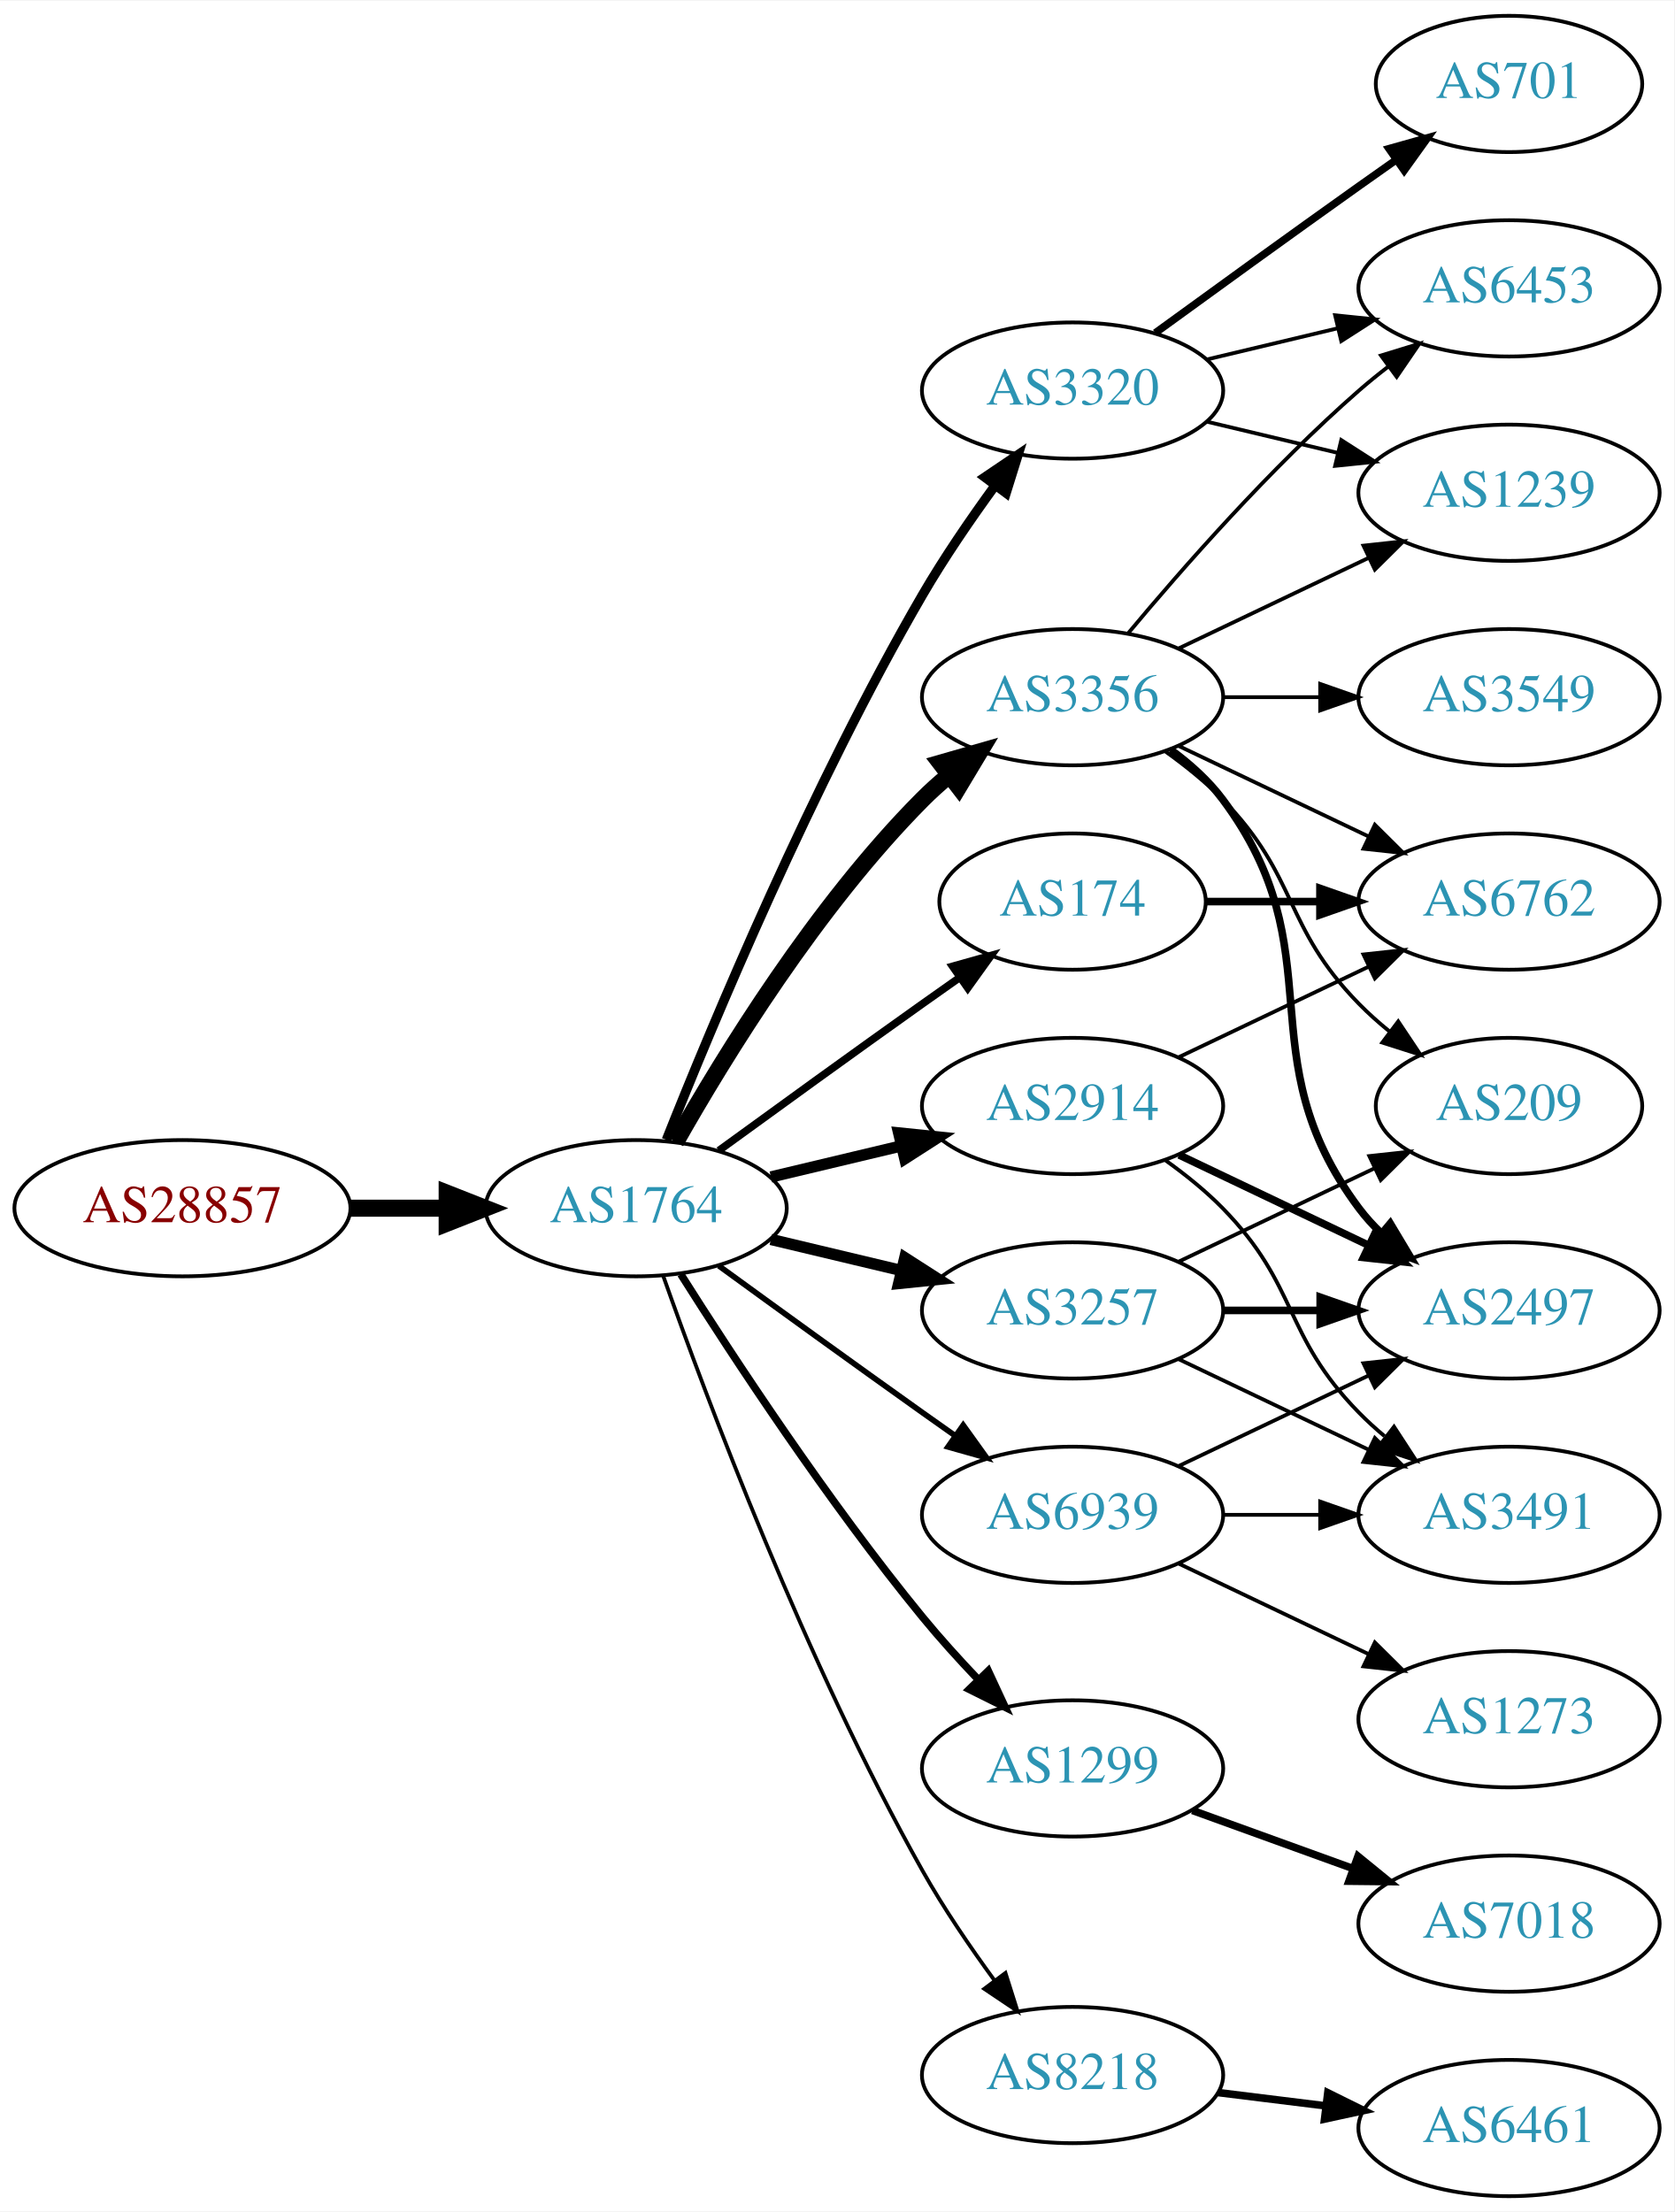
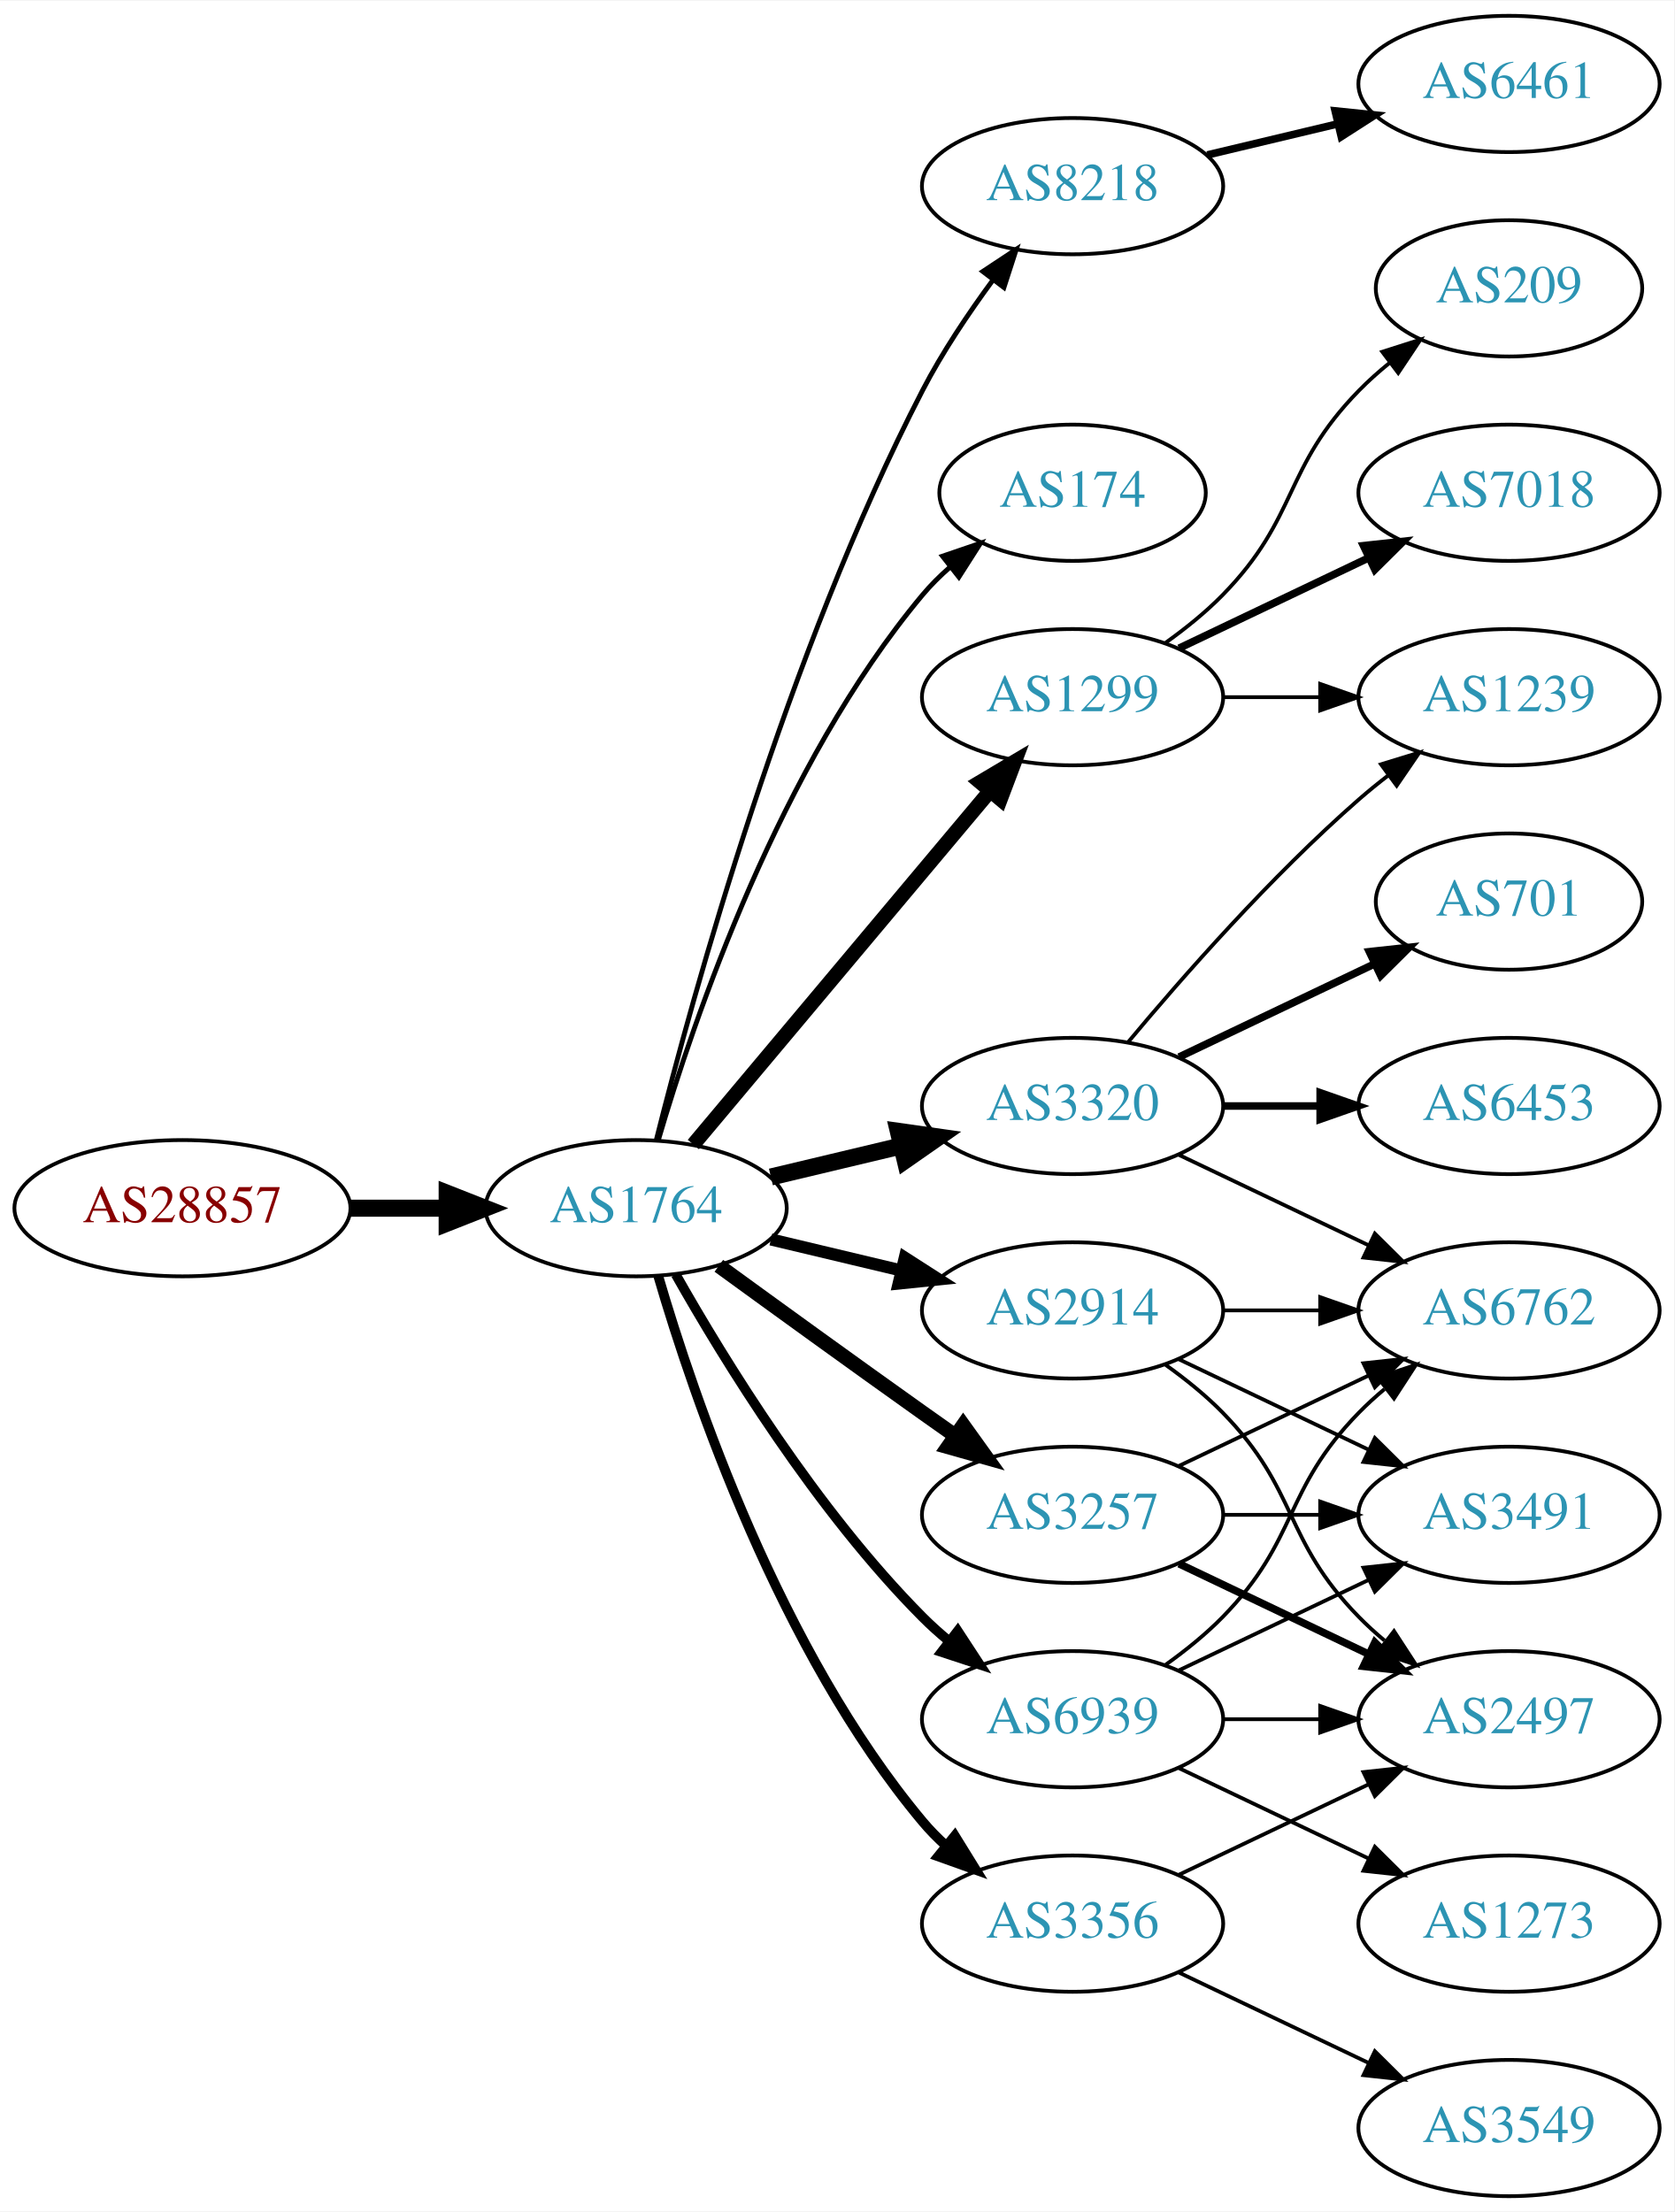
<svg xmlns="http://www.w3.org/2000/svg" xmlns:xlink="http://www.w3.org/1999/xlink" width="442pt" height="584pt" viewBox="0.00 0.00 442.27 584.00">
  <g id="graph0" class="graph" transform="scale(1 1) rotate(0) translate(4 580)">
    <polygon fill="white" stroke="none" points="-4,4 -4,-580 438.271,-580 438.271,4 -4,4" />
    <g id="node1" class="node">
      <g id="a_node1">
        <a xlink:href="/asn/28857" xlink:title="AS28857 ~ DXC Technology Austria GmbH [AT]">
          <ellipse fill="#ffffff" stroke="black" cx="44.196" cy="-261" rx="44.393" ry="18" />
          <text text-anchor="middle" x="44.196" y="-257.3" font-family="Times,serif" font-size="14.00" fill="#880000">AS28857</text>
        </a>
      </g>
    </g>
    <g id="node2" class="node">
      <g id="a_node2">
        <a xlink:href="/asn/1764" xlink:title="AS1764 ~ NEXTLAYER-AS [AT]">
          <ellipse fill="#ffffff" stroke="black" cx="164.039" cy="-261" rx="39.794" ry="18" />
          <text text-anchor="middle" x="164.039" y="-257.3" font-family="Times,serif" font-size="14.00" fill="#2c94b3">AS1764</text>
        </a>
      </g>
    </g>
    <g id="edge1" class="edge">
      <path fill="none" stroke="black" stroke-width="4.5" d="M88.407,-261C96.72,-261 105.482,-261 113.965,-261" />
      <polygon fill="black" stroke="black" stroke-width="4.5" points="114.123,-264.938 124.123,-261 114.123,-257.063 114.123,-264.938" />
    </g>
    <g id="node3" class="node">
      <g id="a_node3">
-         <a xlink:href="/asn/3356" xlink:title="AS3356 ~ Level 3 Parent, LLC [US]">
-           <ellipse fill="#ffffff" stroke="black" cx="279.332" cy="-396" rx="39.794" ry="18" />
-           <text text-anchor="middle" x="279.332" y="-392.3" font-family="Times,serif" font-size="14.00" fill="#2c94b3">AS3356</text>
+         <a xlink:href="/asn/8218" xlink:title="AS8218 ~ legacy Neotelecoms [FR]">
+           <ellipse fill="#ffffff" stroke="black" cx="279.332" cy="-531" rx="39.794" ry="18" />
+           <text text-anchor="middle" x="279.332" y="-527.3" font-family="Times,serif" font-size="14.00" fill="#2c94b3">AS8218</text>
        </a>
      </g>
    </g>
    <g id="edge2" class="edge">
-       <path fill="none" stroke="black" stroke-width="4.5" d="M174.498,-278.49C187.28,-301.096 211.712,-340.886 239.685,-369 241.796,-371.121 244.092,-373.188 246.477,-375.171" />
-       <polygon fill="black" stroke="black" stroke-width="4.5" points="244.463,-378.589 254.793,-381.556 249.259,-372.343 244.463,-378.589" />
+       <path fill="none" stroke="black" stroke-width="1.286" d="M169.388,-279.066C178.942,-317.082 203.803,-407.561 239.685,-477 244.899,-487.09 251.823,-497.411 258.369,-506.291" />
+       <polygon fill="black" stroke="black" stroke-width="1.286" points="255.625,-508.464 264.461,-514.309 261.198,-504.229 255.625,-508.464" />
    </g>
    <g id="node4" class="node">
      <g id="a_node4">
-         <a xlink:href="/asn/3320" xlink:title="AS3320 ~ DTAG [DE]">
-           <ellipse fill="#ffffff" stroke="black" cx="279.332" cy="-477" rx="39.794" ry="18" />
-           <text text-anchor="middle" x="279.332" y="-473.3" font-family="Times,serif" font-size="14.00" fill="#2c94b3">AS3320</text>
+         <a xlink:href="/asn/174" xlink:title="AS174 ~ Cogent Communications [US]">
+           <ellipse fill="#ffffff" stroke="black" cx="279.332" cy="-450" rx="35.194" ry="18" />
+           <text text-anchor="middle" x="279.332" y="-446.3" font-family="Times,serif" font-size="14.00" fill="#2c94b3">AS174</text>
        </a>
      </g>
    </g>
    <g id="edge3" class="edge">
-       <path fill="none" stroke="black" stroke-width="2.5" d="M172.042,-279.051C184.169,-309.57 210.587,-372.933 239.685,-423 245.392,-432.819 252.43,-443.078 258.929,-451.984" />
-       <polygon fill="black" stroke="black" stroke-width="2.5" points="256.155,-454.119 264.934,-460.05 261.77,-449.938 256.155,-454.119" />
+       <path fill="none" stroke="black" stroke-width="1.286" d="M169.913,-279.002C179.227,-310.844 202.043,-377.981 239.685,-423 241.838,-425.574 244.292,-428.017 246.896,-430.303" />
+       <polygon fill="black" stroke="black" stroke-width="1.286" points="244.98,-433.249 255.007,-436.672 249.303,-427.743 244.98,-433.249" />
    </g>
    <g id="node5" class="node">
      <g id="a_node5">
-         <a xlink:href="/asn/3257" xlink:title="AS3257 ~ GTT [DE]">
-           <ellipse fill="#ffffff" stroke="black" cx="279.332" cy="-234" rx="39.794" ry="18" />
-           <text text-anchor="middle" x="279.332" y="-230.3" font-family="Times,serif" font-size="14.00" fill="#2c94b3">AS3257</text>
+         <a xlink:href="/asn/3320" xlink:title="AS3320 ~ DTAG [DE]">
+           <ellipse fill="#ffffff" stroke="black" cx="279.332" cy="-288" rx="39.794" ry="18" />
+           <text text-anchor="middle" x="279.332" y="-284.3" font-family="Times,serif" font-size="14.00" fill="#2c94b3">AS3320</text>
        </a>
      </g>
    </g>
    <g id="edge4" class="edge">
-       <path fill="none" stroke="black" stroke-width="3" d="M199.646,-252.752C210.517,-250.162 222.671,-247.265 234.114,-244.538" />
-       <polygon fill="black" stroke="black" stroke-width="3" points="235.02,-247.92 243.936,-242.197 233.397,-241.111 235.02,-247.92" />
+       <path fill="none" stroke="black" stroke-width="4.5" d="M199.646,-269.248C210.517,-271.838 222.671,-274.735 234.114,-277.462" />
+       <polygon fill="black" stroke="black" stroke-width="4.5" points="233.296,-281.315 243.936,-279.803 235.122,-273.654 233.296,-281.315" />
    </g>
    <g id="node6" class="node">
      <g id="a_node6">
-         <a xlink:href="/asn/2914" xlink:title="AS2914 ~ NTT America, Inc. [US]">
-           <ellipse fill="#ffffff" stroke="black" cx="279.332" cy="-288" rx="39.794" ry="18" />
-           <text text-anchor="middle" x="279.332" y="-284.3" font-family="Times,serif" font-size="14.00" fill="#2c94b3">AS2914</text>
+         <a xlink:href="/asn/1299" xlink:title="AS1299 ~ Telia Carrier [EU]">
+           <ellipse fill="#ffffff" stroke="black" cx="279.332" cy="-396" rx="39.794" ry="18" />
+           <text text-anchor="middle" x="279.332" y="-392.3" font-family="Times,serif" font-size="14.00" fill="#2c94b3">AS1299</text>
        </a>
      </g>
    </g>
    <g id="edge5" class="edge">
-       <path fill="none" stroke="black" stroke-width="3" d="M199.646,-269.248C210.517,-271.838 222.671,-274.735 234.114,-277.462" />
-       <polygon fill="black" stroke="black" stroke-width="3" points="233.397,-280.889 243.936,-279.803 235.02,-274.08 233.397,-280.889" />
+       <path fill="none" stroke="black" stroke-width="3.857" d="M179.158,-277.825C198.833,-301.269 234.637,-343.934 257.415,-371.076" />
+       <polygon fill="black" stroke="black" stroke-width="3.857" points="254.925,-373.553 264.034,-378.963 260.287,-369.053 254.925,-373.553" />
    </g>
    <g id="node7" class="node">
      <g id="a_node7">
-         <a xlink:href="/asn/174" xlink:title="AS174 ~ Cogent Communications [US]">
-           <ellipse fill="#ffffff" stroke="black" cx="279.332" cy="-342" rx="35.194" ry="18" />
-           <text text-anchor="middle" x="279.332" y="-338.3" font-family="Times,serif" font-size="14.00" fill="#2c94b3">AS174</text>
+         <a xlink:href="/asn/3356" xlink:title="AS3356 ~ Level 3 Parent, LLC [US]">
+           <ellipse fill="#ffffff" stroke="black" cx="279.332" cy="-72" rx="39.794" ry="18" />
+           <text text-anchor="middle" x="279.332" y="-68.3" font-family="Times,serif" font-size="14.00" fill="#2c94b3">AS3356</text>
        </a>
      </g>
    </g>
    <g id="edge6" class="edge">
-       <path fill="none" stroke="black" stroke-width="2" d="M185.887,-276.222C200.821,-287.091 221.435,-302.025 239.685,-315 242.895,-317.282 246.264,-319.661 249.619,-322.018" />
-       <polygon fill="black" stroke="black" stroke-width="2" points="247.631,-324.899 257.83,-327.77 251.647,-319.166 247.631,-324.899" />
+       <path fill="none" stroke="black" stroke-width="2.571" d="M169.913,-242.998C179.227,-211.156 202.043,-144.019 239.685,-99 241.555,-96.763 243.654,-94.626 245.88,-92.604" />
+       <polygon fill="black" stroke="black" stroke-width="2.571" points="248.227,-95.207 253.799,-86.196 243.823,-89.766 248.227,-95.207" />
    </g>
    <g id="node8" class="node">
      <g id="a_node8">
-         <a xlink:href="/asn/1299" xlink:title="AS1299 ~ Telia Carrier [EU]">
-           <ellipse fill="#ffffff" stroke="black" cx="279.332" cy="-113" rx="39.794" ry="18" />
-           <text text-anchor="middle" x="279.332" y="-109.3" font-family="Times,serif" font-size="14.00" fill="#2c94b3">AS1299</text>
+         <a xlink:href="/asn/2914" xlink:title="AS2914 ~ NTT America, Inc. [US]">
+           <ellipse fill="#ffffff" stroke="black" cx="279.332" cy="-234" rx="39.794" ry="18" />
+           <text text-anchor="middle" x="279.332" y="-230.3" font-family="Times,serif" font-size="14.00" fill="#2c94b3">AS2914</text>
        </a>
      </g>
    </g>
    <g id="edge7" class="edge">
-       <path fill="none" stroke="black" stroke-width="2" d="M175.849,-243.541C189.682,-221.653 214.837,-183.323 239.685,-153 244.208,-147.48 249.341,-141.813 254.354,-136.545" />
-       <polygon fill="black" stroke="black" stroke-width="2" points="257.061,-138.781 261.528,-129.174 252.045,-133.899 257.061,-138.781" />
+       <path fill="none" stroke="black" stroke-width="3.214" d="M199.646,-252.752C210.517,-250.162 222.671,-247.265 234.114,-244.538" />
+       <polygon fill="black" stroke="black" stroke-width="3.214" points="235.02,-247.92 243.936,-242.197 233.397,-241.111 235.02,-247.92" />
    </g>
    <g id="node9" class="node">
      <g id="a_node9">
-         <a xlink:href="/asn/8218" xlink:title="AS8218 ~ legacy Neotelecoms [FR]">
-           <ellipse fill="#ffffff" stroke="black" cx="279.332" cy="-32" rx="39.794" ry="18" />
-           <text text-anchor="middle" x="279.332" y="-28.3" font-family="Times,serif" font-size="14.00" fill="#2c94b3">AS8218</text>
+         <a xlink:href="/asn/3257" xlink:title="AS3257 ~ GTT [DE]">
+           <ellipse fill="#ffffff" stroke="black" cx="279.332" cy="-180" rx="39.794" ry="18" />
+           <text text-anchor="middle" x="279.332" y="-176.3" font-family="Times,serif" font-size="14.00" fill="#2c94b3">AS3257</text>
        </a>
      </g>
    </g>
    <g id="edge8" class="edge">
-       <path fill="none" stroke="black" d="M171.142,-243.266C182.57,-210.973 208.848,-140.849 239.685,-86 245.251,-76.1 252.256,-65.823 258.769,-56.924" />
-       <polygon fill="black" stroke="black" points="261.606,-58.975 264.799,-48.873 256.003,-54.779 261.606,-58.975" />
+       <path fill="none" stroke="black" stroke-width="3.857" d="M185.887,-245.778C200.821,-234.909 221.435,-219.975 239.685,-207 242.506,-204.995 245.449,-202.915 248.397,-200.841" />
+       <polygon fill="black" stroke="black" stroke-width="3.857" points="250.443,-203.681 256.621,-195.074 246.424,-197.95 250.443,-203.681" />
    </g>
    <g id="node10" class="node">
      <g id="a_node10">
        <a xlink:href="/asn/6939" xlink:title="AS6939 ~ Hurricane Electric LLC [US]">
-           <ellipse fill="#ffffff" stroke="black" cx="279.332" cy="-180" rx="39.794" ry="18" />
-           <text text-anchor="middle" x="279.332" y="-176.3" font-family="Times,serif" font-size="14.00" fill="#2c94b3">AS6939</text>
+           <ellipse fill="#ffffff" stroke="black" cx="279.332" cy="-126" rx="39.794" ry="18" />
+           <text text-anchor="middle" x="279.332" y="-122.3" font-family="Times,serif" font-size="14.00" fill="#2c94b3">AS6939</text>
        </a>
      </g>
    </g>
    <g id="edge9" class="edge">
-       <path fill="none" stroke="black" stroke-width="1.5" d="M185.887,-245.778C200.821,-234.909 221.435,-219.975 239.685,-207 242.506,-204.995 245.449,-202.915 248.397,-200.841" />
-       <polygon fill="black" stroke="black" stroke-width="1.5" points="250.443,-203.681 256.621,-195.074 246.424,-197.95 250.443,-203.681" />
+       <path fill="none" stroke="black" stroke-width="2.571" d="M174.498,-243.51C187.28,-220.904 211.712,-181.114 239.685,-153 241.796,-150.879 244.092,-148.812 246.477,-146.829" />
+       <polygon fill="black" stroke="black" stroke-width="2.571" points="248.993,-149.31 254.793,-140.444 244.73,-143.758 248.993,-149.31" />
    </g>
    <g id="node11" class="node">
      <g id="a_node11">
-         <a xlink:href="/asn/1239" xlink:title="AS1239 ~ Sprint [US]">
-           <ellipse fill="#ffffff" stroke="black" cx="394.625" cy="-450" rx="39.794" ry="18" />
-           <text text-anchor="middle" x="394.625" y="-446.3" font-family="Times,serif" font-size="14.00" fill="#2c94b3">AS1239</text>
+         <a xlink:href="/asn/6461" xlink:title="AS6461 ~ Zayo Bandwidth [US]">
+           <ellipse fill="#ffffff" stroke="black" cx="394.625" cy="-558" rx="39.794" ry="18" />
+           <text text-anchor="middle" x="394.625" y="-554.3" font-family="Times,serif" font-size="14.00" fill="#2c94b3">AS6461</text>
        </a>
      </g>
    </g>
    <g id="edge10" class="edge">
-       <path fill="none" stroke="black" d="M307.468,-408.934C322.462,-416.081 341.283,-425.052 357.506,-432.785" />
-       <polygon fill="black" stroke="black" points="356.177,-436.028 366.71,-437.171 359.188,-429.709 356.177,-436.028" />
+       <path fill="none" stroke="black" stroke-width="2" d="M314.939,-539.248C325.81,-541.838 337.964,-544.735 349.407,-547.462" />
+       <polygon fill="black" stroke="black" stroke-width="2" points="348.69,-550.889 359.229,-549.803 350.313,-544.08 348.69,-550.889" />
    </g>
    <g id="node12" class="node">
      <g id="a_node12">
-         <a xlink:href="/asn/2497" xlink:title="AS2497 ~ Internet Initiative Japan Inc. [JP]">
-           <ellipse fill="#ffffff" stroke="black" cx="394.625" cy="-234" rx="39.794" ry="18" />
-           <text text-anchor="middle" x="394.625" y="-230.3" font-family="Times,serif" font-size="14.00" fill="#2c94b3">AS2497</text>
+         <a xlink:href="/asn/1239" xlink:title="AS1239 ~ Sprint [US]">
+           <ellipse fill="#ffffff" stroke="black" cx="394.625" cy="-396" rx="39.794" ry="18" />
+           <text text-anchor="middle" x="394.625" y="-392.3" font-family="Times,serif" font-size="14.00" fill="#2c94b3">AS1239</text>
        </a>
      </g>
    </g>
    <g id="edge11" class="edge">
-       <path fill="none" stroke="black" stroke-width="2" d="M305.262,-382.118C310.338,-378.389 315.256,-373.984 318.978,-369 349.249,-328.458 324.707,-301.542 354.978,-261 356.723,-258.664 358.73,-256.455 360.893,-254.383" />
-       <polygon fill="black" stroke="black" stroke-width="2" points="363.253,-256.973 368.694,-247.882 358.771,-251.595 363.253,-256.973" />
+       <path fill="none" stroke="black" d="M293.962,-304.817C308.244,-321.929 331.791,-348.745 354.978,-369 357.444,-371.154 360.082,-373.294 362.78,-375.372" />
+       <polygon fill="black" stroke="black" points="360.805,-378.264 370.934,-381.37 364.953,-372.625 360.805,-378.264" />
    </g>
    <g id="node13" class="node">
      <g id="a_node13">
-         <a xlink:href="/asn/6762" xlink:title="AS6762 ~ TELECOM ITALIA SPARKLE S.p.A. [IT]">
-           <ellipse fill="#ffffff" stroke="black" cx="394.625" cy="-342" rx="39.794" ry="18" />
-           <text text-anchor="middle" x="394.625" y="-338.3" font-family="Times,serif" font-size="14.00" fill="#2c94b3">AS6762</text>
+         <a xlink:href="/asn/6453" xlink:title="AS6453 ~ TATA COMMUNICATIONS (AMERICA) INC [US]">
+           <ellipse fill="#ffffff" stroke="black" cx="394.625" cy="-288" rx="39.794" ry="18" />
+           <text text-anchor="middle" x="394.625" y="-284.3" font-family="Times,serif" font-size="14.00" fill="#2c94b3">AS6453</text>
        </a>
      </g>
    </g>
    <g id="edge12" class="edge">
-       <path fill="none" stroke="black" d="M307.468,-383.066C322.462,-375.919 341.283,-366.948 357.506,-359.215" />
-       <polygon fill="black" stroke="black" points="359.188,-362.291 366.71,-354.829 356.177,-355.972 359.188,-362.291" />
+       <path fill="none" stroke="black" stroke-width="2" d="M319.004,-288C327.207,-288 335.971,-288 344.503,-288" />
+       <polygon fill="black" stroke="black" stroke-width="2" points="344.742,-291.5 354.742,-288 344.742,-284.5 344.742,-291.5" />
    </g>
    <g id="node14" class="node">
      <g id="a_node14">
-         <a xlink:href="/asn/6453" xlink:title="AS6453 ~ TATA COMMUNICATIONS (AMERICA) INC [US]">
-           <ellipse fill="#ffffff" stroke="black" cx="394.625" cy="-504" rx="39.794" ry="18" />
-           <text text-anchor="middle" x="394.625" y="-500.3" font-family="Times,serif" font-size="14.00" fill="#2c94b3">AS6453</text>
+         <a xlink:href="/asn/701" xlink:title="AS701 ~ UUNET [US]">
+           <ellipse fill="#ffffff" stroke="black" cx="394.625" cy="-342" rx="35.194" ry="18" />
+           <text text-anchor="middle" x="394.625" y="-338.3" font-family="Times,serif" font-size="14.00" fill="#2c94b3">AS701</text>
        </a>
      </g>
    </g>
    <g id="edge13" class="edge">
-       <path fill="none" stroke="black" d="M293.962,-412.817C308.244,-429.929 331.791,-456.745 354.978,-477 357.444,-479.154 360.082,-481.294 362.78,-483.372" />
-       <polygon fill="black" stroke="black" points="360.805,-486.264 370.934,-489.37 364.953,-480.625 360.805,-486.264" />
+       <path fill="none" stroke="black" stroke-width="2" d="M307.468,-300.934C322.9,-308.29 342.385,-317.577 358.92,-325.459" />
+       <polygon fill="black" stroke="black" stroke-width="2" points="357.729,-328.768 368.262,-329.911 360.741,-322.449 357.729,-328.768" />
    </g>
    <g id="node15" class="node">
      <g id="a_node15">
-         <a xlink:href="/asn/3549" xlink:title="AS3549 ~ Level 3 Parent, LLC [US]">
-           <ellipse fill="#ffffff" stroke="black" cx="394.625" cy="-396" rx="39.794" ry="18" />
-           <text text-anchor="middle" x="394.625" y="-392.3" font-family="Times,serif" font-size="14.00" fill="#2c94b3">AS3549</text>
+         <a xlink:href="/asn/6762" xlink:title="AS6762 ~ TELECOM ITALIA SPARKLE S.p.A. [IT]">
+           <ellipse fill="#ffffff" stroke="black" cx="394.625" cy="-234" rx="39.794" ry="18" />
+           <text text-anchor="middle" x="394.625" y="-230.3" font-family="Times,serif" font-size="14.00" fill="#2c94b3">AS6762</text>
        </a>
      </g>
    </g>
    <g id="edge14" class="edge">
+       <path fill="none" stroke="black" d="M307.468,-275.066C322.462,-267.919 341.283,-258.948 357.506,-251.215" />
+       <polygon fill="black" stroke="black" points="359.188,-254.291 366.71,-246.829 356.177,-247.972 359.188,-254.291" />
+     </g>
+     <g id="edge16" class="edge">
      <path fill="none" stroke="black" d="M319.004,-396C327.207,-396 335.971,-396 344.503,-396" />
      <polygon fill="black" stroke="black" points="344.742,-399.5 354.742,-396 344.742,-392.5 344.742,-399.5" />
    </g>
    <g id="node16" class="node">
      <g id="a_node16">
-         <a xlink:href="/asn/209" xlink:title="AS209 ~ CenturyLink Communications, LLC [US]">
-           <ellipse fill="#ffffff" stroke="black" cx="394.625" cy="-288" rx="35.194" ry="18" />
-           <text text-anchor="middle" x="394.625" y="-284.3" font-family="Times,serif" font-size="14.00" fill="#2c94b3">AS209</text>
+         <a xlink:href="/asn/7018" xlink:title="AS7018 ~ AT&amp;T Services, Inc. [US]">
+           <ellipse fill="#ffffff" stroke="black" cx="394.625" cy="-450" rx="39.794" ry="18" />
+           <text text-anchor="middle" x="394.625" y="-446.3" font-family="Times,serif" font-size="14.00" fill="#2c94b3">AS7018</text>
        </a>
      </g>
    </g>
    <g id="edge15" class="edge">
-       <path fill="none" stroke="black" d="M303.926,-381.611C309.182,-377.852 314.513,-373.563 318.978,-369 339.151,-348.383 334.806,-335.617 354.978,-315 357.457,-312.466 360.204,-310.017 363.056,-307.696" />
-       <polygon fill="black" stroke="black" points="365.359,-310.343 371.242,-301.532 361.148,-304.752 365.359,-310.343" />
-     </g>
-     <g id="edge16" class="edge">
-       <path fill="none" stroke="black" d="M314.939,-468.752C325.81,-466.162 337.964,-463.265 349.407,-460.538" />
-       <polygon fill="black" stroke="black" points="350.313,-463.92 359.229,-458.197 348.69,-457.111 350.313,-463.92" />
-     </g>
-     <g id="edge18" class="edge">
-       <path fill="none" stroke="black" d="M314.939,-485.248C325.81,-487.838 337.964,-490.735 349.407,-493.462" />
-       <polygon fill="black" stroke="black" points="348.69,-496.889 359.229,-495.803 350.313,-490.08 348.69,-496.889" />
+       <path fill="none" stroke="black" stroke-width="2" d="M307.468,-408.934C322.462,-416.081 341.283,-425.052 357.506,-432.785" />
+       <polygon fill="black" stroke="black" stroke-width="2" points="356.177,-436.028 366.71,-437.171 359.188,-429.709 356.177,-436.028" />
    </g>
    <g id="node17" class="node">
      <g id="a_node17">
-         <a xlink:href="/asn/701" xlink:title="AS701 ~ UUNET [US]">
-           <ellipse fill="#ffffff" stroke="black" cx="394.625" cy="-558" rx="35.194" ry="18" />
-           <text text-anchor="middle" x="394.625" y="-554.3" font-family="Times,serif" font-size="14.00" fill="#2c94b3">AS701</text>
+         <a xlink:href="/asn/209" xlink:title="AS209 ~ CenturyLink Communications, LLC [US]">
+           <ellipse fill="#ffffff" stroke="black" cx="394.625" cy="-504" rx="35.194" ry="18" />
+           <text text-anchor="middle" x="394.625" y="-500.3" font-family="Times,serif" font-size="14.00" fill="#2c94b3">AS209</text>
        </a>
      </g>
    </g>
    <g id="edge17" class="edge">
-       <path fill="none" stroke="black" stroke-width="2" d="M301.18,-492.222C316.114,-503.091 336.727,-518.025 354.978,-531 358.188,-533.282 361.557,-535.661 364.912,-538.018" />
-       <polygon fill="black" stroke="black" stroke-width="2" points="362.924,-540.899 373.123,-543.77 366.94,-535.166 362.924,-540.899" />
-     </g>
-     <g id="edge19" class="edge">
-       <path fill="none" stroke="black" stroke-width="2" d="M319.004,-234C327.207,-234 335.971,-234 344.503,-234" />
-       <polygon fill="black" stroke="black" stroke-width="2" points="344.742,-237.5 354.742,-234 344.742,-230.5 344.742,-237.5" />
-     </g>
-     <g id="edge21" class="edge">
-       <path fill="none" stroke="black" d="M307.468,-246.934C322.9,-254.29 342.385,-263.577 358.92,-271.459" />
-       <polygon fill="black" stroke="black" points="357.729,-274.768 368.262,-275.911 360.741,-268.449 357.729,-274.768" />
+       <path fill="none" stroke="black" d="M303.926,-410.389C309.182,-414.148 314.513,-418.437 318.978,-423 339.151,-443.617 334.806,-456.383 354.978,-477 357.457,-479.534 360.204,-481.983 363.056,-484.304" />
+       <polygon fill="black" stroke="black" points="361.148,-487.248 371.242,-490.468 365.359,-481.657 361.148,-487.248" />
    </g>
    <g id="node18" class="node">
      <g id="a_node18">
+         <a xlink:href="/asn/2497" xlink:title="AS2497 ~ Internet Initiative Japan Inc. [JP]">
+           <ellipse fill="#ffffff" stroke="black" cx="394.625" cy="-126" rx="39.794" ry="18" />
+           <text text-anchor="middle" x="394.625" y="-122.3" font-family="Times,serif" font-size="14.00" fill="#2c94b3">AS2497</text>
+         </a>
+       </g>
+     </g>
+     <g id="edge18" class="edge">
+       <path fill="none" stroke="black" d="M307.468,-84.934C322.462,-92.081 341.283,-101.052 357.506,-108.785" />
+       <polygon fill="black" stroke="black" points="356.177,-112.028 366.71,-113.171 359.188,-105.709 356.177,-112.028" />
+     </g>
+     <g id="node19" class="node">
+       <g id="a_node19">
+         <a xlink:href="/asn/3549" xlink:title="AS3549 ~ Level 3 Parent, LLC [US]">
+           <ellipse fill="#ffffff" stroke="black" cx="394.625" cy="-18" rx="39.794" ry="18" />
+           <text text-anchor="middle" x="394.625" y="-14.3" font-family="Times,serif" font-size="14.00" fill="#2c94b3">AS3549</text>
+         </a>
+       </g>
+     </g>
+     <g id="edge19" class="edge">
+       <path fill="none" stroke="black" d="M307.468,-59.066C322.462,-51.919 341.283,-42.948 357.506,-35.215" />
+       <polygon fill="black" stroke="black" points="359.188,-38.291 366.71,-30.829 356.177,-31.972 359.188,-38.291" />
+     </g>
+     <g id="edge22" class="edge">
+       <path fill="none" stroke="black" d="M319.004,-234C327.207,-234 335.971,-234 344.503,-234" />
+       <polygon fill="black" stroke="black" points="344.742,-237.5 354.742,-234 344.742,-230.5 344.742,-237.5" />
+     </g>
+     <g id="edge20" class="edge">
+       <path fill="none" stroke="black" d="M303.926,-219.611C309.182,-215.852 314.513,-211.563 318.978,-207 339.151,-186.383 334.806,-173.617 354.978,-153 357.071,-150.861 359.354,-148.782 361.731,-146.79" />
+       <polygon fill="black" stroke="black" points="364.249,-149.268 370.031,-140.389 359.974,-143.725 364.249,-149.268" />
+     </g>
+     <g id="node20" class="node">
+       <g id="a_node20">
        <a xlink:href="/asn/3491" xlink:title="AS3491 ~ PCCW Global, Inc. [US]">
          <ellipse fill="#ffffff" stroke="black" cx="394.625" cy="-180" rx="39.794" ry="18" />
          <text text-anchor="middle" x="394.625" y="-176.3" font-family="Times,serif" font-size="14.00" fill="#2c94b3">AS3491</text>
        </a>
      </g>
    </g>
-     <g id="edge20" class="edge">
+     <g id="edge21" class="edge">
      <path fill="none" stroke="black" d="M307.468,-221.066C322.462,-213.919 341.283,-204.948 357.506,-197.215" />
      <polygon fill="black" stroke="black" points="359.188,-200.291 366.71,-192.829 356.177,-193.972 359.188,-200.291" />
    </g>
-     <g id="edge24" class="edge">
-       <path fill="none" stroke="black" stroke-width="2" d="M307.468,-275.066C322.462,-267.919 341.283,-258.948 357.506,-251.215" />
-       <polygon fill="black" stroke="black" stroke-width="2" points="359.188,-254.291 366.71,-246.829 356.177,-247.972 359.188,-254.291" />
-     </g>
-     <g id="edge22" class="edge">
-       <path fill="none" stroke="black" d="M307.468,-300.934C322.462,-308.081 341.283,-317.052 357.506,-324.785" />
-       <polygon fill="black" stroke="black" points="356.177,-328.028 366.71,-329.171 359.188,-321.709 356.177,-328.028" />
-     </g>
-     <g id="edge23" class="edge">
-       <path fill="none" stroke="black" d="M303.926,-273.611C309.182,-269.852 314.513,-265.563 318.978,-261 339.151,-240.383 334.806,-227.617 354.978,-207 357.071,-204.861 359.354,-202.782 361.731,-200.79" />
-       <polygon fill="black" stroke="black" points="364.249,-203.268 370.031,-194.389 359.974,-197.725 364.249,-203.268" />
-     </g>
    <g id="edge25" class="edge">
-       <path fill="none" stroke="black" stroke-width="2" d="M314.631,-342C324.008,-342 334.358,-342 344.393,-342" />
-       <polygon fill="black" stroke="black" stroke-width="2" points="344.681,-345.5 354.681,-342 344.681,-338.5 344.681,-345.5" />
-     </g>
-     <g id="node19" class="node">
-       <g id="a_node19">
-         <a xlink:href="/asn/7018" xlink:title="AS7018 ~ AT&amp;T Services, Inc. [US]">
-           <ellipse fill="#ffffff" stroke="black" cx="394.625" cy="-72" rx="39.794" ry="18" />
-           <text text-anchor="middle" x="394.625" y="-68.3" font-family="Times,serif" font-size="14.00" fill="#2c94b3">AS7018</text>
-         </a>
-       </g>
-     </g>
-     <g id="edge26" class="edge">
-       <path fill="none" stroke="black" stroke-width="2" d="M310.99,-101.905C323.963,-97.21 339.256,-91.676 353.137,-86.652" />
-       <polygon fill="black" stroke="black" stroke-width="2" points="354.729,-89.798 362.941,-83.104 352.347,-83.216 354.729,-89.798" />
-     </g>
-     <g id="node20" class="node">
-       <g id="a_node20">
-         <a xlink:href="/asn/6461" xlink:title="AS6461 ~ Zayo Bandwidth [US]">
-           <ellipse fill="#ffffff" stroke="black" cx="394.625" cy="-18" rx="39.794" ry="18" />
-           <text text-anchor="middle" x="394.625" y="-14.3" font-family="Times,serif" font-size="14.00" fill="#2c94b3">AS6461</text>
-         </a>
-       </g>
-     </g>
-     <g id="edge27" class="edge">
-       <path fill="none" stroke="black" stroke-width="2" d="M317.742,-27.377C326.83,-26.254 336.667,-25.038 346.152,-23.866" />
-       <polygon fill="black" stroke="black" stroke-width="2" points="346.758,-27.318 356.254,-22.618 345.9,-20.371 346.758,-27.318" />
-     </g>
-     <g id="edge30" class="edge">
      <path fill="none" stroke="black" d="M307.468,-192.934C322.462,-200.081 341.283,-209.052 357.506,-216.785" />
      <polygon fill="black" stroke="black" points="356.177,-220.028 366.71,-221.171 359.188,-213.709 356.177,-220.028" />
    </g>
-     <g id="edge29" class="edge">
+     <g id="edge23" class="edge">
+       <path fill="none" stroke="black" stroke-width="2" d="M307.468,-167.066C322.462,-159.919 341.283,-150.948 357.506,-143.215" />
+       <polygon fill="black" stroke="black" stroke-width="2" points="359.188,-146.291 366.71,-138.829 356.177,-139.972 359.188,-146.291" />
+     </g>
+     <g id="edge24" class="edge">
      <path fill="none" stroke="black" d="M319.004,-180C327.207,-180 335.971,-180 344.503,-180" />
      <polygon fill="black" stroke="black" points="344.742,-183.5 354.742,-180 344.742,-176.5 344.742,-183.5" />
+     </g>
+     <g id="edge27" class="edge">
+       <path fill="none" stroke="black" d="M303.926,-140.389C309.182,-144.148 314.513,-148.437 318.978,-153 339.151,-173.617 334.806,-186.383 354.978,-207 357.071,-209.139 359.354,-211.218 361.731,-213.21" />
+       <polygon fill="black" stroke="black" points="359.974,-216.275 370.031,-219.611 364.249,-210.732 359.974,-216.275" />
+     </g>
+     <g id="edge29" class="edge">
+       <path fill="none" stroke="black" d="M319.004,-126C327.207,-126 335.971,-126 344.503,-126" />
+       <polygon fill="black" stroke="black" points="344.742,-129.5 354.742,-126 344.742,-122.5 344.742,-129.5" />
+     </g>
+     <g id="edge26" class="edge">
+       <path fill="none" stroke="black" d="M307.468,-138.934C322.462,-146.081 341.283,-155.052 357.506,-162.785" />
+       <polygon fill="black" stroke="black" points="356.177,-166.028 366.71,-167.171 359.188,-159.709 356.177,-166.028" />
    </g>
    <g id="node21" class="node">
      <g id="a_node21">
        <a xlink:href="/asn/1273" xlink:title="AS1273 ~ Vodafone Group PLC [EU]">
-           <ellipse fill="#ffffff" stroke="black" cx="394.625" cy="-126" rx="39.794" ry="18" />
-           <text text-anchor="middle" x="394.625" y="-122.3" font-family="Times,serif" font-size="14.00" fill="#2c94b3">AS1273</text>
+           <ellipse fill="#ffffff" stroke="black" cx="394.625" cy="-72" rx="39.794" ry="18" />
+           <text text-anchor="middle" x="394.625" y="-68.3" font-family="Times,serif" font-size="14.00" fill="#2c94b3">AS1273</text>
        </a>
      </g>
    </g>
    <g id="edge28" class="edge">
-       <path fill="none" stroke="black" d="M307.468,-167.066C322.462,-159.919 341.283,-150.948 357.506,-143.215" />
-       <polygon fill="black" stroke="black" points="359.188,-146.291 366.71,-138.829 356.177,-139.972 359.188,-146.291" />
+       <path fill="none" stroke="black" d="M307.468,-113.066C322.462,-105.919 341.283,-96.948 357.506,-89.215" />
+       <polygon fill="black" stroke="black" points="359.188,-92.291 366.71,-84.829 356.177,-85.972 359.188,-92.291" />
    </g>
  </g>
</svg>
